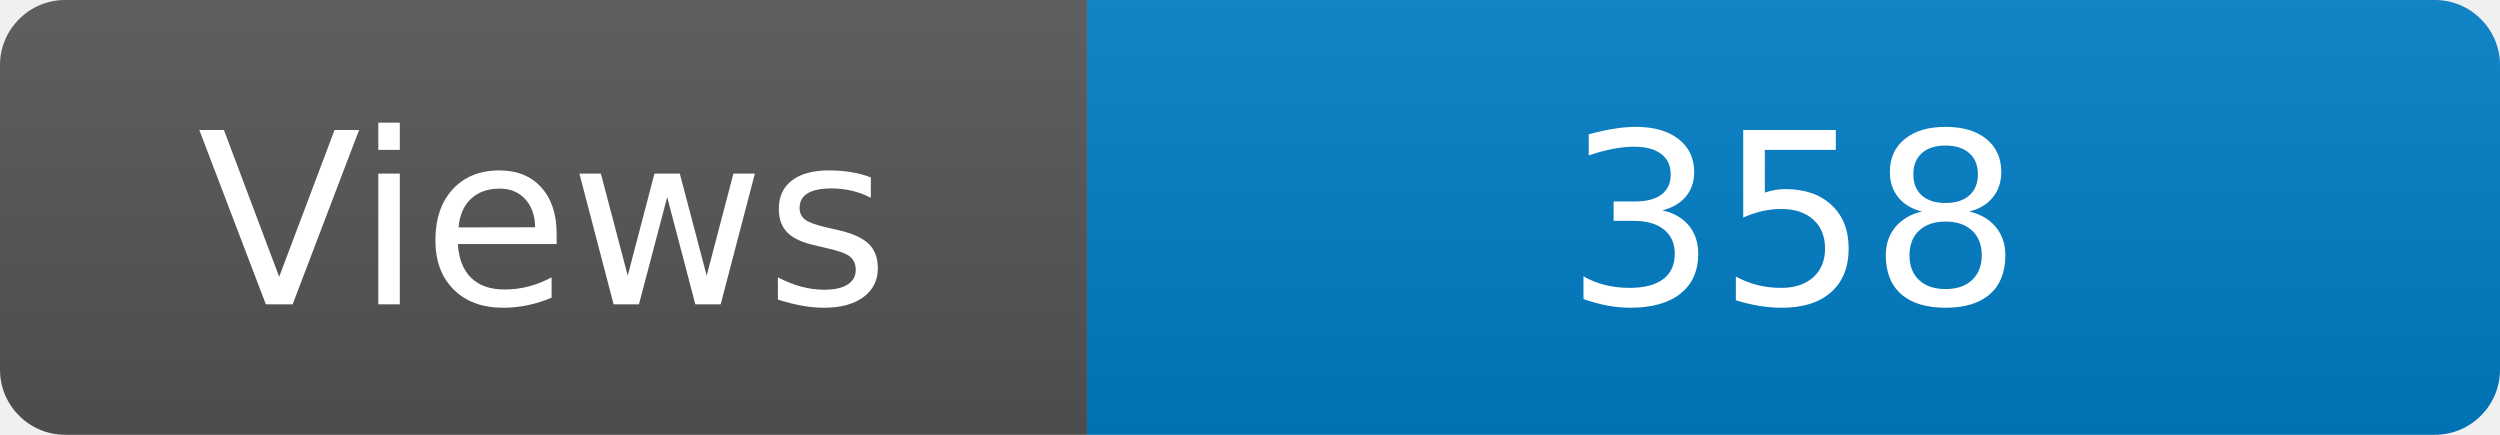
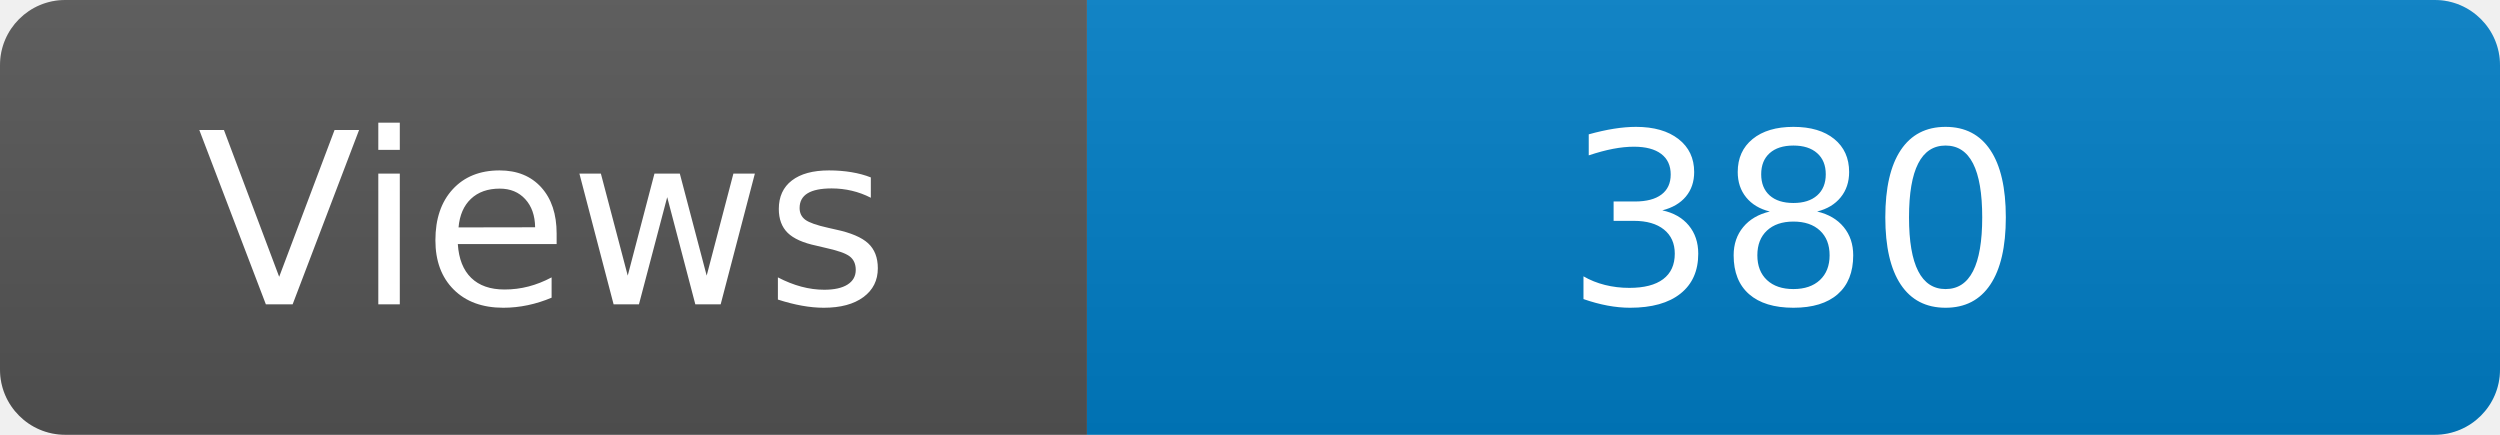
<svg xmlns="http://www.w3.org/2000/svg" width="115" height="20" role="img" aria-label="Maintained?: yes">
  <linearGradient id="s" x2="0" y2="100%">
    <stop offset="0" stop-color="#bbb" stop-opacity=".1" />
    <stop offset="1" stop-opacity=".1" />
  </linearGradient>
  <clipPath id="r">
    <rect width="115" height="20" rx="3" fill="#fff" />
  </clipPath>
  <g clip-path="url(#r)">
    <rect width="50" height="20" fill="#555" />
    <rect x="50" width="160" height="20" fill="#007ec6" />
    <rect width="115" height="20" fill="url(#s)" />
  </g>
  <g fill="#fff" text-anchor="middle" font-family="Verdana,Geneva,DejaVu Sans,sans-serif" font-size="110">
    <text x="250" y="140" transform="scale(.1)" fill="#fff">Views</text>
-     <text x="825" y="140" transform="scale(.1)" fill="#fff">358</text>
+     <text x="825" y="140" transform="scale(.1)" fill="#fff">380</text>
  </g>
</svg>
